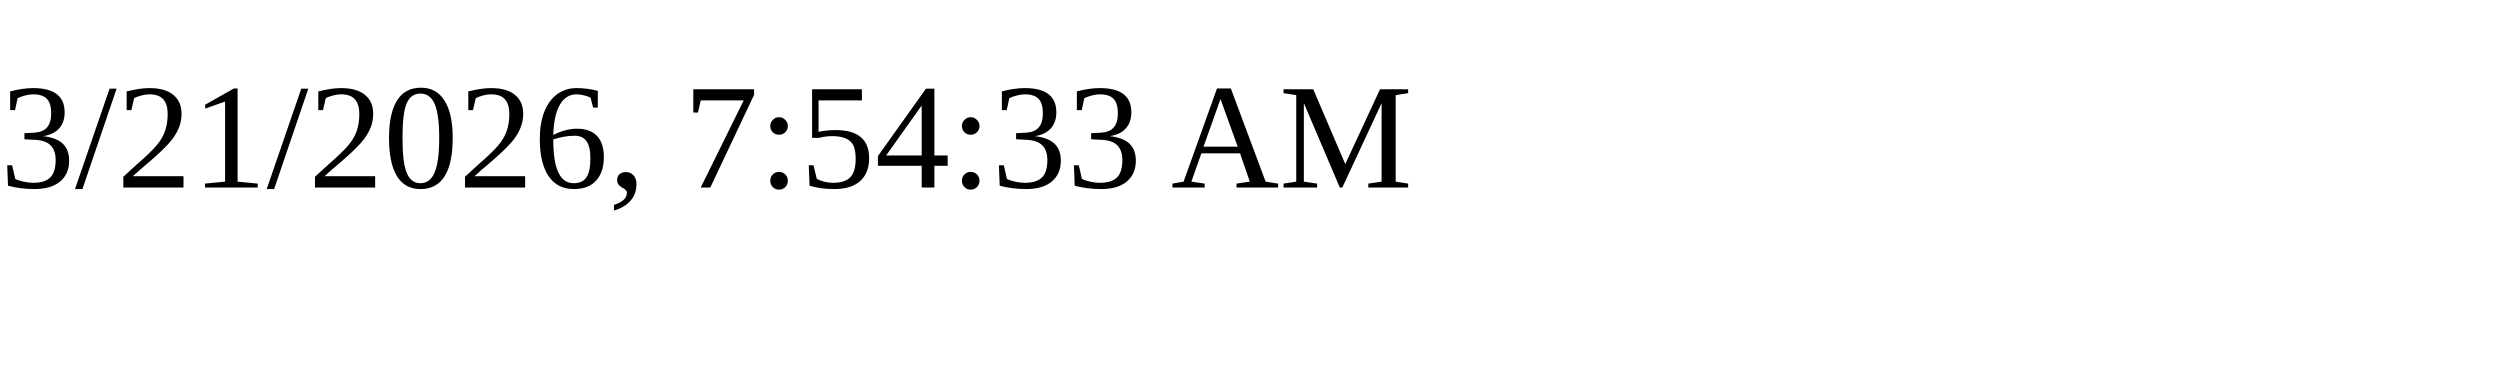
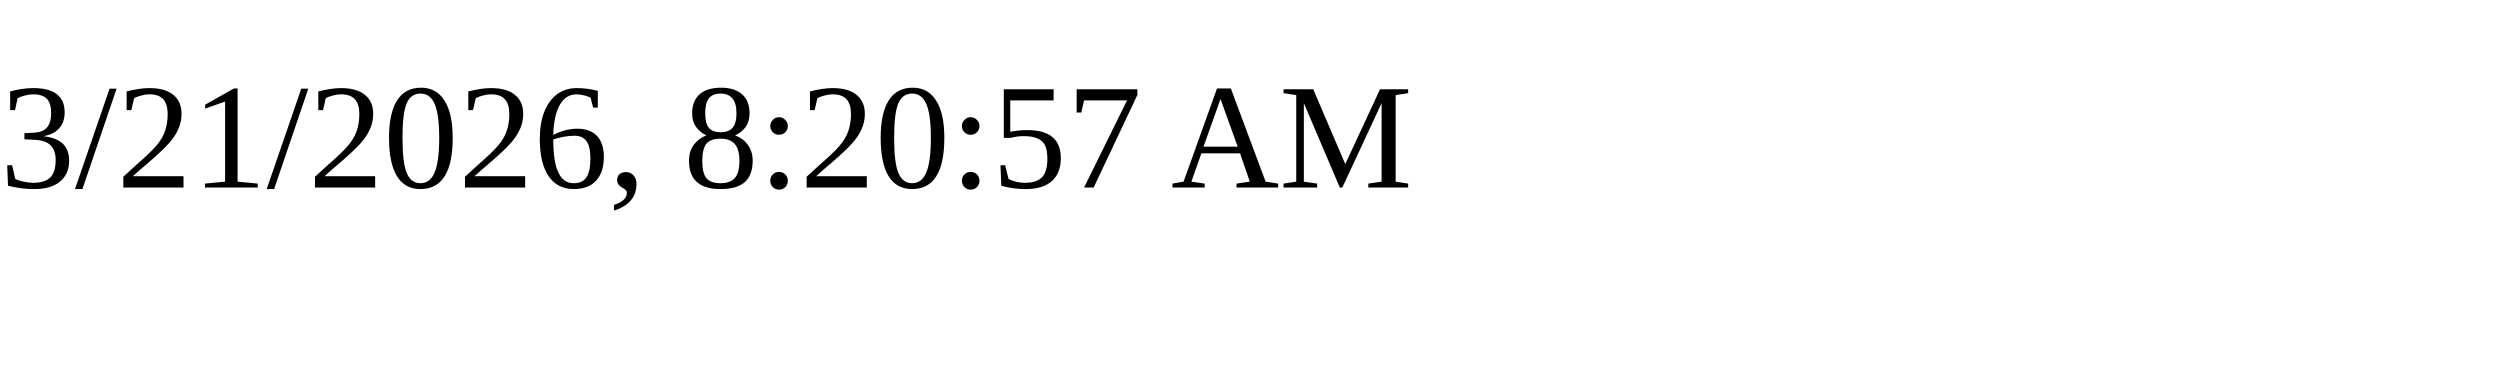
<svg xmlns="http://www.w3.org/2000/svg" height="30" width="200">
-   <text x="0" y="15">3/21/2026, 7:54:33 AM</text>
+   <text x="0" y="15">3/21/2026, 8:20:57 AM</text>
</svg>
